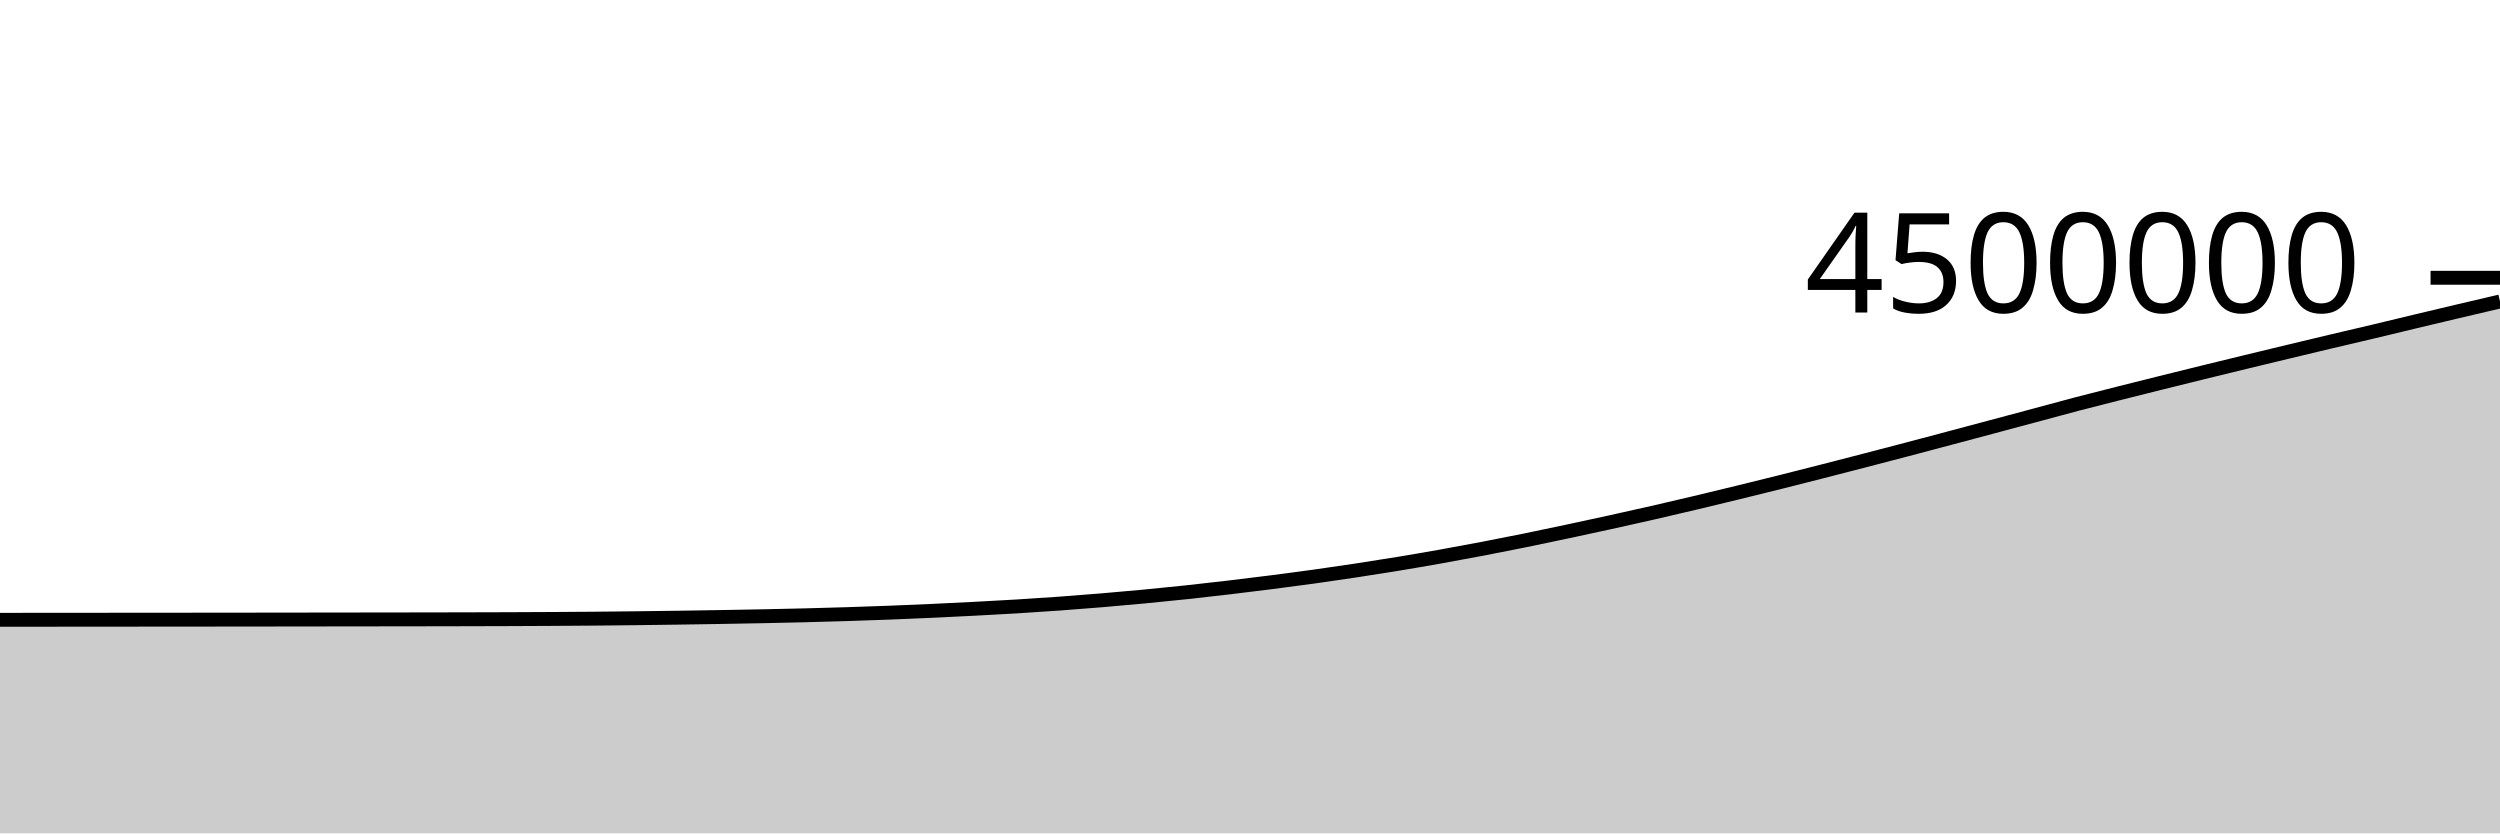
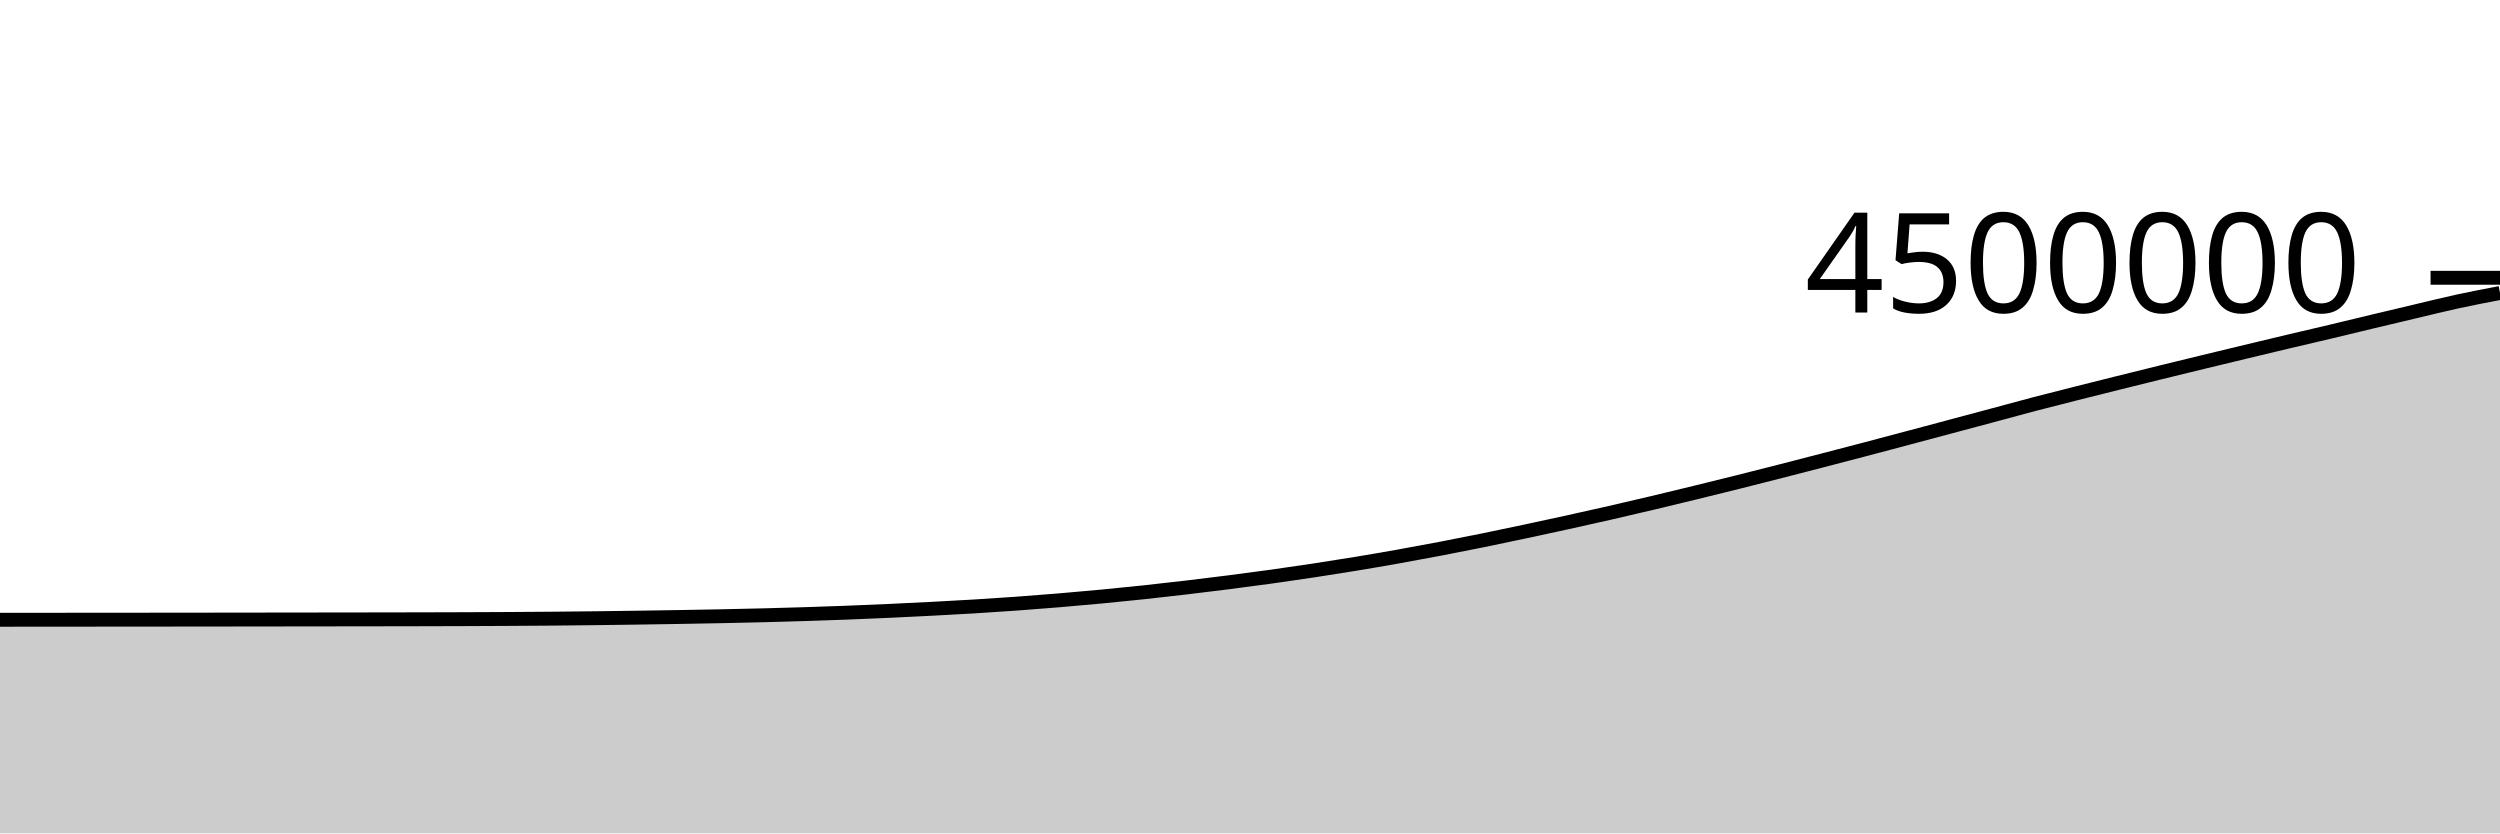
<svg xmlns="http://www.w3.org/2000/svg" viewBox="0 0 180 60">
  <g transform="translate(0,20)">
-     <path class="area" fill="rgba(0, 0, 0, 0.2)" d="M0,24.625C1.017,24.625,2.034,24.624,3.051,24.623C4.068,24.622,5.085,24.622,6.102,24.621C7.119,24.62,8.136,24.619,9.153,24.618C10.169,24.617,11.186,24.617,12.203,24.616C13.22,24.615,14.237,24.614,15.254,24.613C16.271,24.612,17.288,24.611,18.305,24.61C19.322,24.608,20.339,24.607,21.356,24.606C22.373,24.605,23.39,24.604,24.407,24.602C25.424,24.601,26.441,24.6,27.458,24.598C28.475,24.597,29.492,24.595,30.508,24.594C31.525,24.592,32.542,24.59,33.559,24.588C34.576,24.585,35.593,24.583,36.61,24.579C37.627,24.575,38.644,24.571,39.661,24.565C40.678,24.56,41.695,24.553,42.712,24.544C43.729,24.536,44.746,24.525,45.763,24.513C46.78,24.501,47.797,24.487,48.814,24.473C49.831,24.458,50.847,24.442,51.864,24.425C52.881,24.407,53.898,24.39,54.915,24.37C55.932,24.35,56.949,24.328,57.966,24.302C58.983,24.276,60,24.248,61.017,24.216C62.034,24.184,63.051,24.149,64.068,24.11C65.085,24.071,66.102,24.028,67.119,23.981C68.136,23.935,69.153,23.884,70.169,23.831C71.186,23.778,72.203,23.724,73.22,23.662C74.237,23.6,75.254,23.533,76.271,23.46C77.288,23.387,78.305,23.307,79.322,23.222C80.339,23.137,81.356,23.047,82.373,22.95C83.39,22.853,84.407,22.751,85.424,22.643C86.441,22.534,87.458,22.418,88.475,22.298C89.492,22.179,90.508,22.053,91.525,21.923C92.542,21.793,93.559,21.66,94.576,21.518C95.593,21.377,96.61,21.228,97.627,21.074C98.644,20.92,99.661,20.76,100.678,20.592C101.695,20.424,102.712,20.25,103.729,20.068C104.746,19.887,105.763,19.698,106.78,19.504C107.797,19.309,108.814,19.108,109.831,18.901C110.847,18.694,111.864,18.479,112.881,18.262C113.898,18.046,114.915,17.827,115.932,17.603C116.949,17.38,117.966,17.153,118.983,16.92C120,16.688,121.017,16.449,122.034,16.208C123.051,15.966,124.068,15.72,125.085,15.472C126.102,15.224,127.119,14.974,128.136,14.719C129.153,14.465,130.169,14.206,131.186,13.946C132.203,13.686,133.22,13.423,134.237,13.159C135.254,12.895,136.271,12.631,137.288,12.363C138.305,12.095,139.322,11.824,140.339,11.554C141.356,11.283,142.373,11.012,143.39,10.74C144.407,10.469,145.424,10.197,146.441,9.924C147.458,9.651,148.475,9.37,149.492,9.103C150.508,8.837,151.525,8.581,152.542,8.324C153.559,8.067,154.576,7.813,155.593,7.56C156.61,7.306,157.627,7.055,158.644,6.805C159.661,6.555,160.678,6.308,161.695,6.061C162.712,5.814,163.729,5.569,164.746,5.325C165.763,5.081,166.78,4.836,167.797,4.595C168.814,4.354,169.831,4.12,170.847,3.879C171.864,3.637,172.881,3.388,173.898,3.145C174.915,2.902,175.932,2.66,176.949,2.42C177.966,2.18,178.983,1.942,180,1.704L180,40C178.983,40,177.966,40,176.949,40C175.932,40,174.915,40,173.898,40C172.881,40,171.864,40,170.847,40C169.831,40,168.814,40,167.797,40C166.78,40,165.763,40,164.746,40C163.729,40,162.712,40,161.695,40C160.678,40,159.661,40,158.644,40C157.627,40,156.61,40,155.593,40C154.576,40,153.559,40,152.542,40C151.525,40,150.508,40,149.492,40C148.475,40,147.458,40,146.441,40C145.424,40,144.407,40,143.39,40C142.373,40,141.356,40,140.339,40C139.322,40,138.305,40,137.288,40C136.271,40,135.254,40,134.237,40C133.22,40,132.203,40,131.186,40C130.169,40,129.153,40,128.136,40C127.119,40,126.102,40,125.085,40C124.068,40,123.051,40,122.034,40C121.017,40,120,40,118.983,40C117.966,40,116.949,40,115.932,40C114.915,40,113.898,40,112.881,40C111.864,40,110.847,40,109.831,40C108.814,40,107.797,40,106.78,40C105.763,40,104.746,40,103.729,40C102.712,40,101.695,40,100.678,40C99.661,40,98.644,40,97.627,40C96.61,40,95.593,40,94.576,40C93.559,40,92.542,40,91.525,40C90.508,40,89.492,40,88.475,40C87.458,40,86.441,40,85.424,40C84.407,40,83.39,40,82.373,40C81.356,40,80.339,40,79.322,40C78.305,40,77.288,40,76.271,40C75.254,40,74.237,40,73.22,40C72.203,40,71.186,40,70.169,40C69.153,40,68.136,40,67.119,40C66.102,40,65.085,40,64.068,40C63.051,40,62.034,40,61.017,40C60,40,58.983,40,57.966,40C56.949,40,55.932,40,54.915,40C53.898,40,52.881,40,51.864,40C50.847,40,49.831,40,48.814,40C47.797,40,46.78,40,45.763,40C44.746,40,43.729,40,42.712,40C41.695,40,40.678,40,39.661,40C38.644,40,37.627,40,36.61,40C35.593,40,34.576,40,33.559,40C32.542,40,31.525,40,30.508,40C29.492,40,28.475,40,27.458,40C26.441,40,25.424,40,24.407,40C23.39,40,22.373,40,21.356,40C20.339,40,19.322,40,18.305,40C17.288,40,16.271,40,15.254,40C14.237,40,13.22,40,12.203,40C11.186,40,10.169,40,9.153,40C8.136,40,7.119,40,6.102,40C5.085,40,4.068,40,3.051,40C2.034,40,1.017,40,0,40Z" />
-     <path class="line" stroke="black" fill="none" d="M0,24.625C1.017,24.625,2.034,24.624,3.051,24.623C4.068,24.622,5.085,24.622,6.102,24.621C7.119,24.62,8.136,24.619,9.153,24.618C10.169,24.617,11.186,24.617,12.203,24.616C13.22,24.615,14.237,24.614,15.254,24.613C16.271,24.612,17.288,24.611,18.305,24.61C19.322,24.608,20.339,24.607,21.356,24.606C22.373,24.605,23.39,24.604,24.407,24.602C25.424,24.601,26.441,24.6,27.458,24.598C28.475,24.597,29.492,24.595,30.508,24.594C31.525,24.592,32.542,24.59,33.559,24.588C34.576,24.585,35.593,24.583,36.61,24.579C37.627,24.575,38.644,24.571,39.661,24.565C40.678,24.56,41.695,24.553,42.712,24.544C43.729,24.536,44.746,24.525,45.763,24.513C46.78,24.501,47.797,24.487,48.814,24.473C49.831,24.458,50.847,24.442,51.864,24.425C52.881,24.407,53.898,24.39,54.915,24.37C55.932,24.35,56.949,24.328,57.966,24.302C58.983,24.276,60,24.248,61.017,24.216C62.034,24.184,63.051,24.149,64.068,24.11C65.085,24.071,66.102,24.028,67.119,23.981C68.136,23.935,69.153,23.884,70.169,23.831C71.186,23.778,72.203,23.724,73.22,23.662C74.237,23.6,75.254,23.533,76.271,23.46C77.288,23.387,78.305,23.307,79.322,23.222C80.339,23.137,81.356,23.047,82.373,22.95C83.39,22.853,84.407,22.751,85.424,22.643C86.441,22.534,87.458,22.418,88.475,22.298C89.492,22.179,90.508,22.053,91.525,21.923C92.542,21.793,93.559,21.66,94.576,21.518C95.593,21.377,96.61,21.228,97.627,21.074C98.644,20.92,99.661,20.76,100.678,20.592C101.695,20.424,102.712,20.25,103.729,20.068C104.746,19.887,105.763,19.698,106.78,19.504C107.797,19.309,108.814,19.108,109.831,18.901C110.847,18.694,111.864,18.479,112.881,18.262C113.898,18.046,114.915,17.827,115.932,17.603C116.949,17.38,117.966,17.153,118.983,16.92C120,16.688,121.017,16.449,122.034,16.208C123.051,15.966,124.068,15.72,125.085,15.472C126.102,15.224,127.119,14.974,128.136,14.719C129.153,14.465,130.169,14.206,131.186,13.946C132.203,13.686,133.22,13.423,134.237,13.159C135.254,12.895,136.271,12.631,137.288,12.363C138.305,12.095,139.322,11.824,140.339,11.554C141.356,11.283,142.373,11.012,143.39,10.74C144.407,10.469,145.424,10.197,146.441,9.924C147.458,9.651,148.475,9.37,149.492,9.103C150.508,8.837,151.525,8.581,152.542,8.324C153.559,8.067,154.576,7.813,155.593,7.56C156.61,7.306,157.627,7.055,158.644,6.805C159.661,6.555,160.678,6.308,161.695,6.061C162.712,5.814,163.729,5.569,164.746,5.325C165.763,5.081,166.78,4.836,167.797,4.595C168.814,4.354,169.831,4.12,170.847,3.879C171.864,3.637,172.881,3.388,173.898,3.145C174.915,2.902,175.932,2.66,176.949,2.42C177.966,2.18,178.983,1.942,180,1.704" />
+     <path class="area" fill="rgba(0, 0, 0, 0.2)" d="M0,24.623C1.017,24.622,2.034,24.622,3.051,24.621C4.068,24.62,5.085,24.619,6.102,24.618C7.119,24.617,8.136,24.617,9.153,24.616C10.169,24.615,11.186,24.614,12.203,24.613C13.22,24.612,14.237,24.611,15.254,24.61C16.271,24.608,17.288,24.607,18.305,24.606C19.322,24.605,20.339,24.604,21.356,24.602C22.373,24.601,23.39,24.6,24.407,24.598C25.424,24.597,26.441,24.595,27.458,24.594C28.475,24.592,29.492,24.59,30.508,24.588C31.525,24.585,32.542,24.583,33.559,24.579C34.576,24.575,35.593,24.571,36.61,24.565C37.627,24.56,38.644,24.553,39.661,24.544C40.678,24.536,41.695,24.525,42.712,24.513C43.729,24.501,44.746,24.487,45.763,24.473C46.78,24.458,47.797,24.442,48.814,24.425C49.831,24.407,50.847,24.39,51.864,24.37C52.881,24.35,53.898,24.328,54.915,24.302C55.932,24.276,56.949,24.248,57.966,24.216C58.983,24.184,60,24.149,61.017,24.11C62.034,24.071,63.051,24.028,64.068,23.981C65.085,23.935,66.102,23.884,67.119,23.831C68.136,23.778,69.153,23.724,70.169,23.662C71.186,23.6,72.203,23.533,73.22,23.46C74.237,23.387,75.254,23.307,76.271,23.222C77.288,23.138,78.305,23.047,79.322,22.95C80.339,22.854,81.356,22.751,82.373,22.643C83.39,22.534,84.407,22.418,85.424,22.298C86.441,22.179,87.458,22.053,88.475,21.923C89.492,21.793,90.508,21.66,91.525,21.518C92.542,21.377,93.559,21.229,94.576,21.074C95.593,20.92,96.61,20.76,97.627,20.592C98.644,20.424,99.661,20.25,100.678,20.068C101.695,19.887,102.712,19.698,103.729,19.504C104.746,19.309,105.763,19.108,106.78,18.901C107.797,18.694,108.814,18.479,109.831,18.262C110.847,18.046,111.864,17.827,112.881,17.603C113.898,17.38,114.915,17.153,115.932,16.92C116.949,16.688,117.966,16.449,118.983,16.208C120,15.966,121.017,15.72,122.034,15.472C123.051,15.224,124.068,14.974,125.085,14.719C126.102,14.465,127.119,14.206,128.136,13.946C129.153,13.686,130.169,13.423,131.186,13.159C132.203,12.895,133.22,12.631,134.237,12.363C135.254,12.095,136.271,11.824,137.288,11.554C138.305,11.283,139.322,11.012,140.339,10.74C141.356,10.469,142.373,10.197,143.39,9.924C144.407,9.651,145.424,9.37,146.441,9.103C147.458,8.837,148.475,8.581,149.492,8.324C150.508,8.067,151.525,7.813,152.542,7.56C153.559,7.307,154.576,7.055,155.593,6.805C156.61,6.556,157.627,6.308,158.644,6.061C159.661,5.814,160.678,5.569,161.695,5.325C162.712,5.081,163.729,4.836,164.746,4.595C165.763,4.354,166.78,4.12,167.797,3.879C168.814,3.637,169.831,3.389,170.847,3.145C171.864,2.902,172.881,2.66,173.898,2.42C174.915,2.18,175.932,1.925,176.949,1.704C177.966,1.484,178.983,1.29,180,1.095L180,40C178.983,40,177.966,40,176.949,40C175.932,40,174.915,40,173.898,40C172.881,40,171.864,40,170.847,40C169.831,40,168.814,40,167.797,40C166.78,40,165.763,40,164.746,40C163.729,40,162.712,40,161.695,40C160.678,40,159.661,40,158.644,40C157.627,40,156.61,40,155.593,40C154.576,40,153.559,40,152.542,40C151.525,40,150.508,40,149.492,40C148.475,40,147.458,40,146.441,40C145.424,40,144.407,40,143.39,40C142.373,40,141.356,40,140.339,40C139.322,40,138.305,40,137.288,40C136.271,40,135.254,40,134.237,40C133.22,40,132.203,40,131.186,40C130.169,40,129.153,40,128.136,40C127.119,40,126.102,40,125.085,40C124.068,40,123.051,40,122.034,40C121.017,40,120,40,118.983,40C117.966,40,116.949,40,115.932,40C114.915,40,113.898,40,112.881,40C111.864,40,110.847,40,109.831,40C108.814,40,107.797,40,106.78,40C105.763,40,104.746,40,103.729,40C102.712,40,101.695,40,100.678,40C99.661,40,98.644,40,97.627,40C96.61,40,95.593,40,94.576,40C93.559,40,92.542,40,91.525,40C90.508,40,89.492,40,88.475,40C87.458,40,86.441,40,85.424,40C84.407,40,83.39,40,82.373,40C81.356,40,80.339,40,79.322,40C78.305,40,77.288,40,76.271,40C75.254,40,74.237,40,73.22,40C72.203,40,71.186,40,70.169,40C69.153,40,68.136,40,67.119,40C66.102,40,65.085,40,64.068,40C63.051,40,62.034,40,61.017,40C60,40,58.983,40,57.966,40C56.949,40,55.932,40,54.915,40C53.898,40,52.881,40,51.864,40C50.847,40,49.831,40,48.814,40C47.797,40,46.78,40,45.763,40C44.746,40,43.729,40,42.712,40C41.695,40,40.678,40,39.661,40C38.644,40,37.627,40,36.61,40C35.593,40,34.576,40,33.559,40C32.542,40,31.525,40,30.508,40C29.492,40,28.475,40,27.458,40C26.441,40,25.424,40,24.407,40C23.39,40,22.373,40,21.356,40C20.339,40,19.322,40,18.305,40C17.288,40,16.271,40,15.254,40C14.237,40,13.22,40,12.203,40C11.186,40,10.169,40,9.153,40C8.136,40,7.119,40,6.102,40C5.085,40,4.068,40,3.051,40C2.034,40,1.017,40,0,40Z" />
+     <path class="line" stroke="black" fill="none" d="M0,24.623C1.017,24.622,2.034,24.622,3.051,24.621C4.068,24.62,5.085,24.619,6.102,24.618C7.119,24.617,8.136,24.617,9.153,24.616C10.169,24.615,11.186,24.614,12.203,24.613C13.22,24.612,14.237,24.611,15.254,24.61C16.271,24.608,17.288,24.607,18.305,24.606C19.322,24.605,20.339,24.604,21.356,24.602C22.373,24.601,23.39,24.6,24.407,24.598C25.424,24.597,26.441,24.595,27.458,24.594C28.475,24.592,29.492,24.59,30.508,24.588C31.525,24.585,32.542,24.583,33.559,24.579C34.576,24.575,35.593,24.571,36.61,24.565C37.627,24.56,38.644,24.553,39.661,24.544C40.678,24.536,41.695,24.525,42.712,24.513C43.729,24.501,44.746,24.487,45.763,24.473C46.78,24.458,47.797,24.442,48.814,24.425C49.831,24.407,50.847,24.39,51.864,24.37C52.881,24.35,53.898,24.328,54.915,24.302C55.932,24.276,56.949,24.248,57.966,24.216C58.983,24.184,60,24.149,61.017,24.11C62.034,24.071,63.051,24.028,64.068,23.981C65.085,23.935,66.102,23.884,67.119,23.831C68.136,23.778,69.153,23.724,70.169,23.662C71.186,23.6,72.203,23.533,73.22,23.46C74.237,23.387,75.254,23.307,76.271,23.222C77.288,23.138,78.305,23.047,79.322,22.95C80.339,22.854,81.356,22.751,82.373,22.643C83.39,22.534,84.407,22.418,85.424,22.298C86.441,22.179,87.458,22.053,88.475,21.923C89.492,21.793,90.508,21.66,91.525,21.518C92.542,21.377,93.559,21.229,94.576,21.074C95.593,20.92,96.61,20.76,97.627,20.592C98.644,20.424,99.661,20.25,100.678,20.068C101.695,19.887,102.712,19.698,103.729,19.504C104.746,19.309,105.763,19.108,106.78,18.901C107.797,18.694,108.814,18.479,109.831,18.262C110.847,18.046,111.864,17.827,112.881,17.603C113.898,17.38,114.915,17.153,115.932,16.92C116.949,16.688,117.966,16.449,118.983,16.208C120,15.966,121.017,15.72,122.034,15.472C123.051,15.224,124.068,14.974,125.085,14.719C126.102,14.465,127.119,14.206,128.136,13.946C129.153,13.686,130.169,13.423,131.186,13.159C132.203,12.895,133.22,12.631,134.237,12.363C135.254,12.095,136.271,11.824,137.288,11.554C138.305,11.283,139.322,11.012,140.339,10.74C141.356,10.469,142.373,10.197,143.39,9.924C144.407,9.651,145.424,9.37,146.441,9.103C147.458,8.837,148.475,8.581,149.492,8.324C150.508,8.067,151.525,7.813,152.542,7.56C153.559,7.307,154.576,7.055,155.593,6.805C156.61,6.556,157.627,6.308,158.644,6.061C159.661,5.814,160.678,5.569,161.695,5.325C162.712,5.081,163.729,4.836,164.746,4.595C165.763,4.354,166.78,4.12,167.797,3.879C168.814,3.637,169.831,3.389,170.847,3.145C171.864,2.902,172.881,2.66,173.898,2.42C174.915,2.18,175.932,1.925,176.949,1.704C177.966,1.484,178.983,1.29,180,1.095" />
    <path class="axis-ceiling" stroke-width="1" stroke="black" fill="none" d="M175,0L180,0" />
    <text class="axis-ceiling-label" font-family="sans-serif" text-anchor="end" font-size="10px" x="170" y="2.5">4500000</text>
  </g>
</svg>
